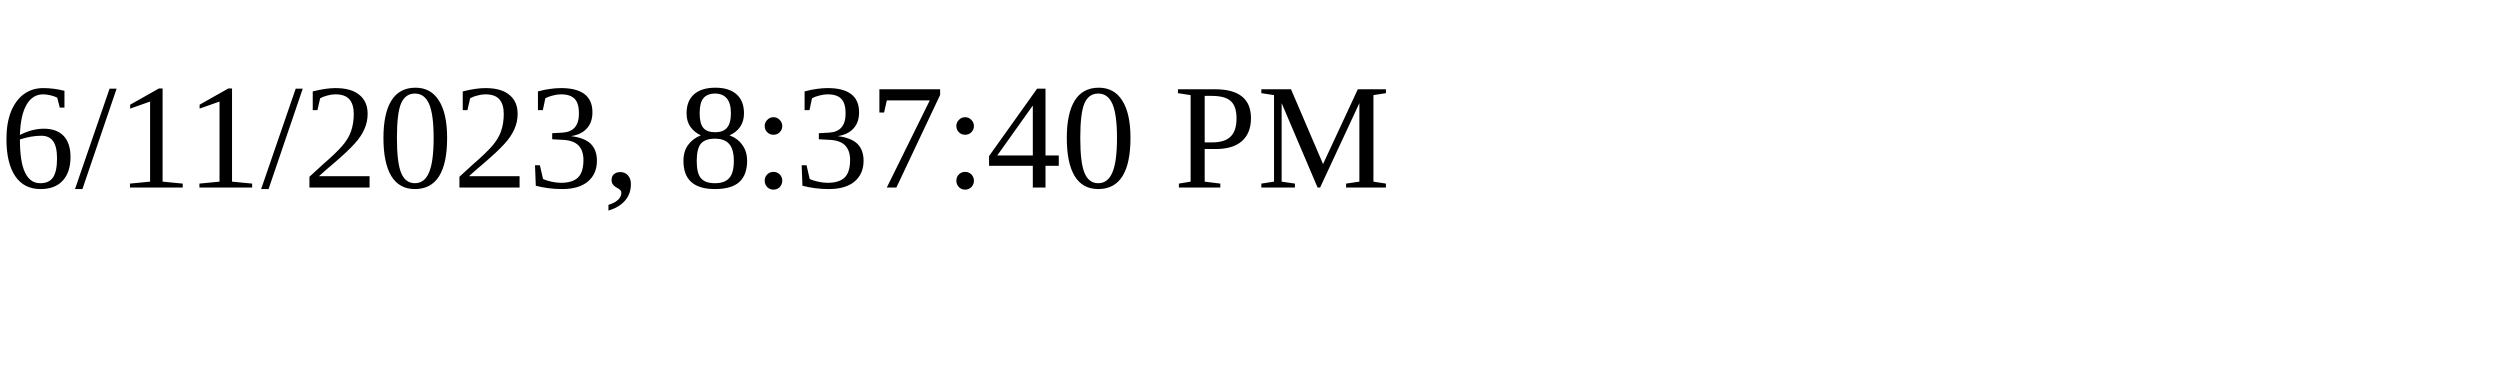
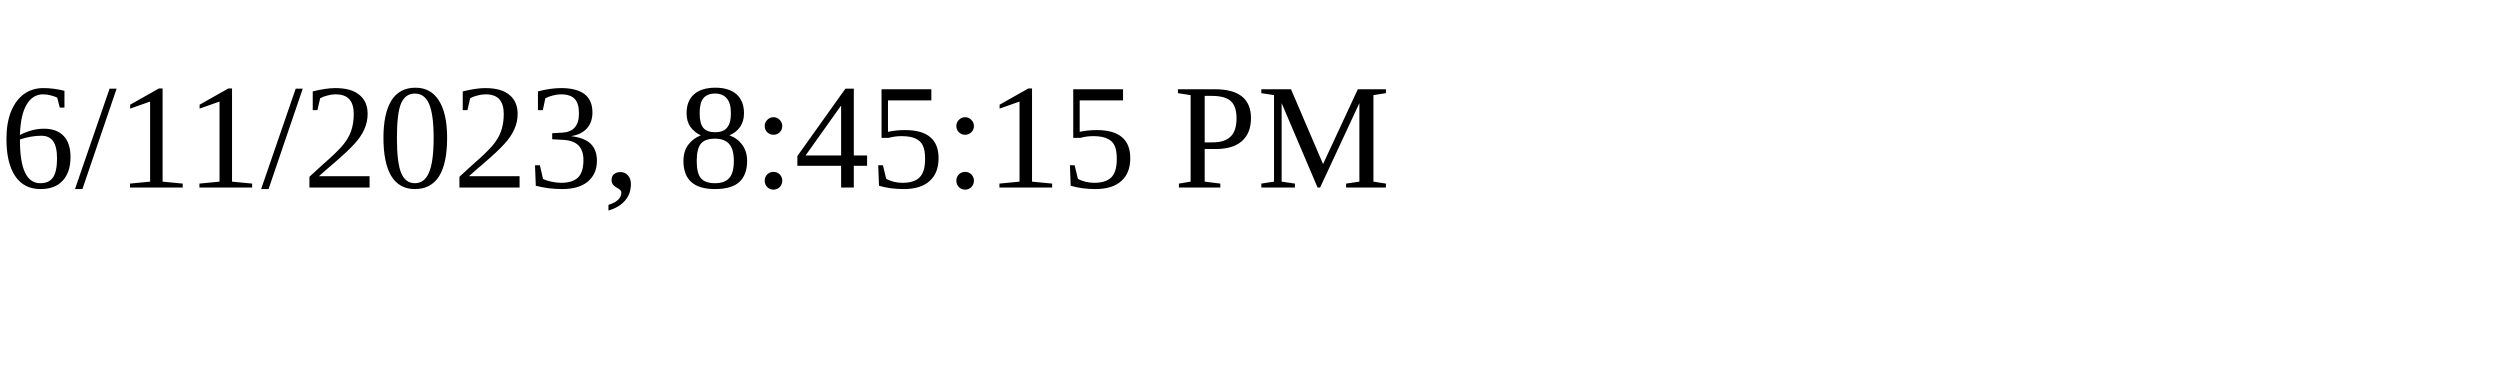
<svg xmlns="http://www.w3.org/2000/svg" height="30" width="200">
-   <text x="0" y="15">6/11/2023, 8:37:40 PM</text>
+   <text x="0" y="15">6/11/2023, 8:45:15 PM</text>
</svg>
